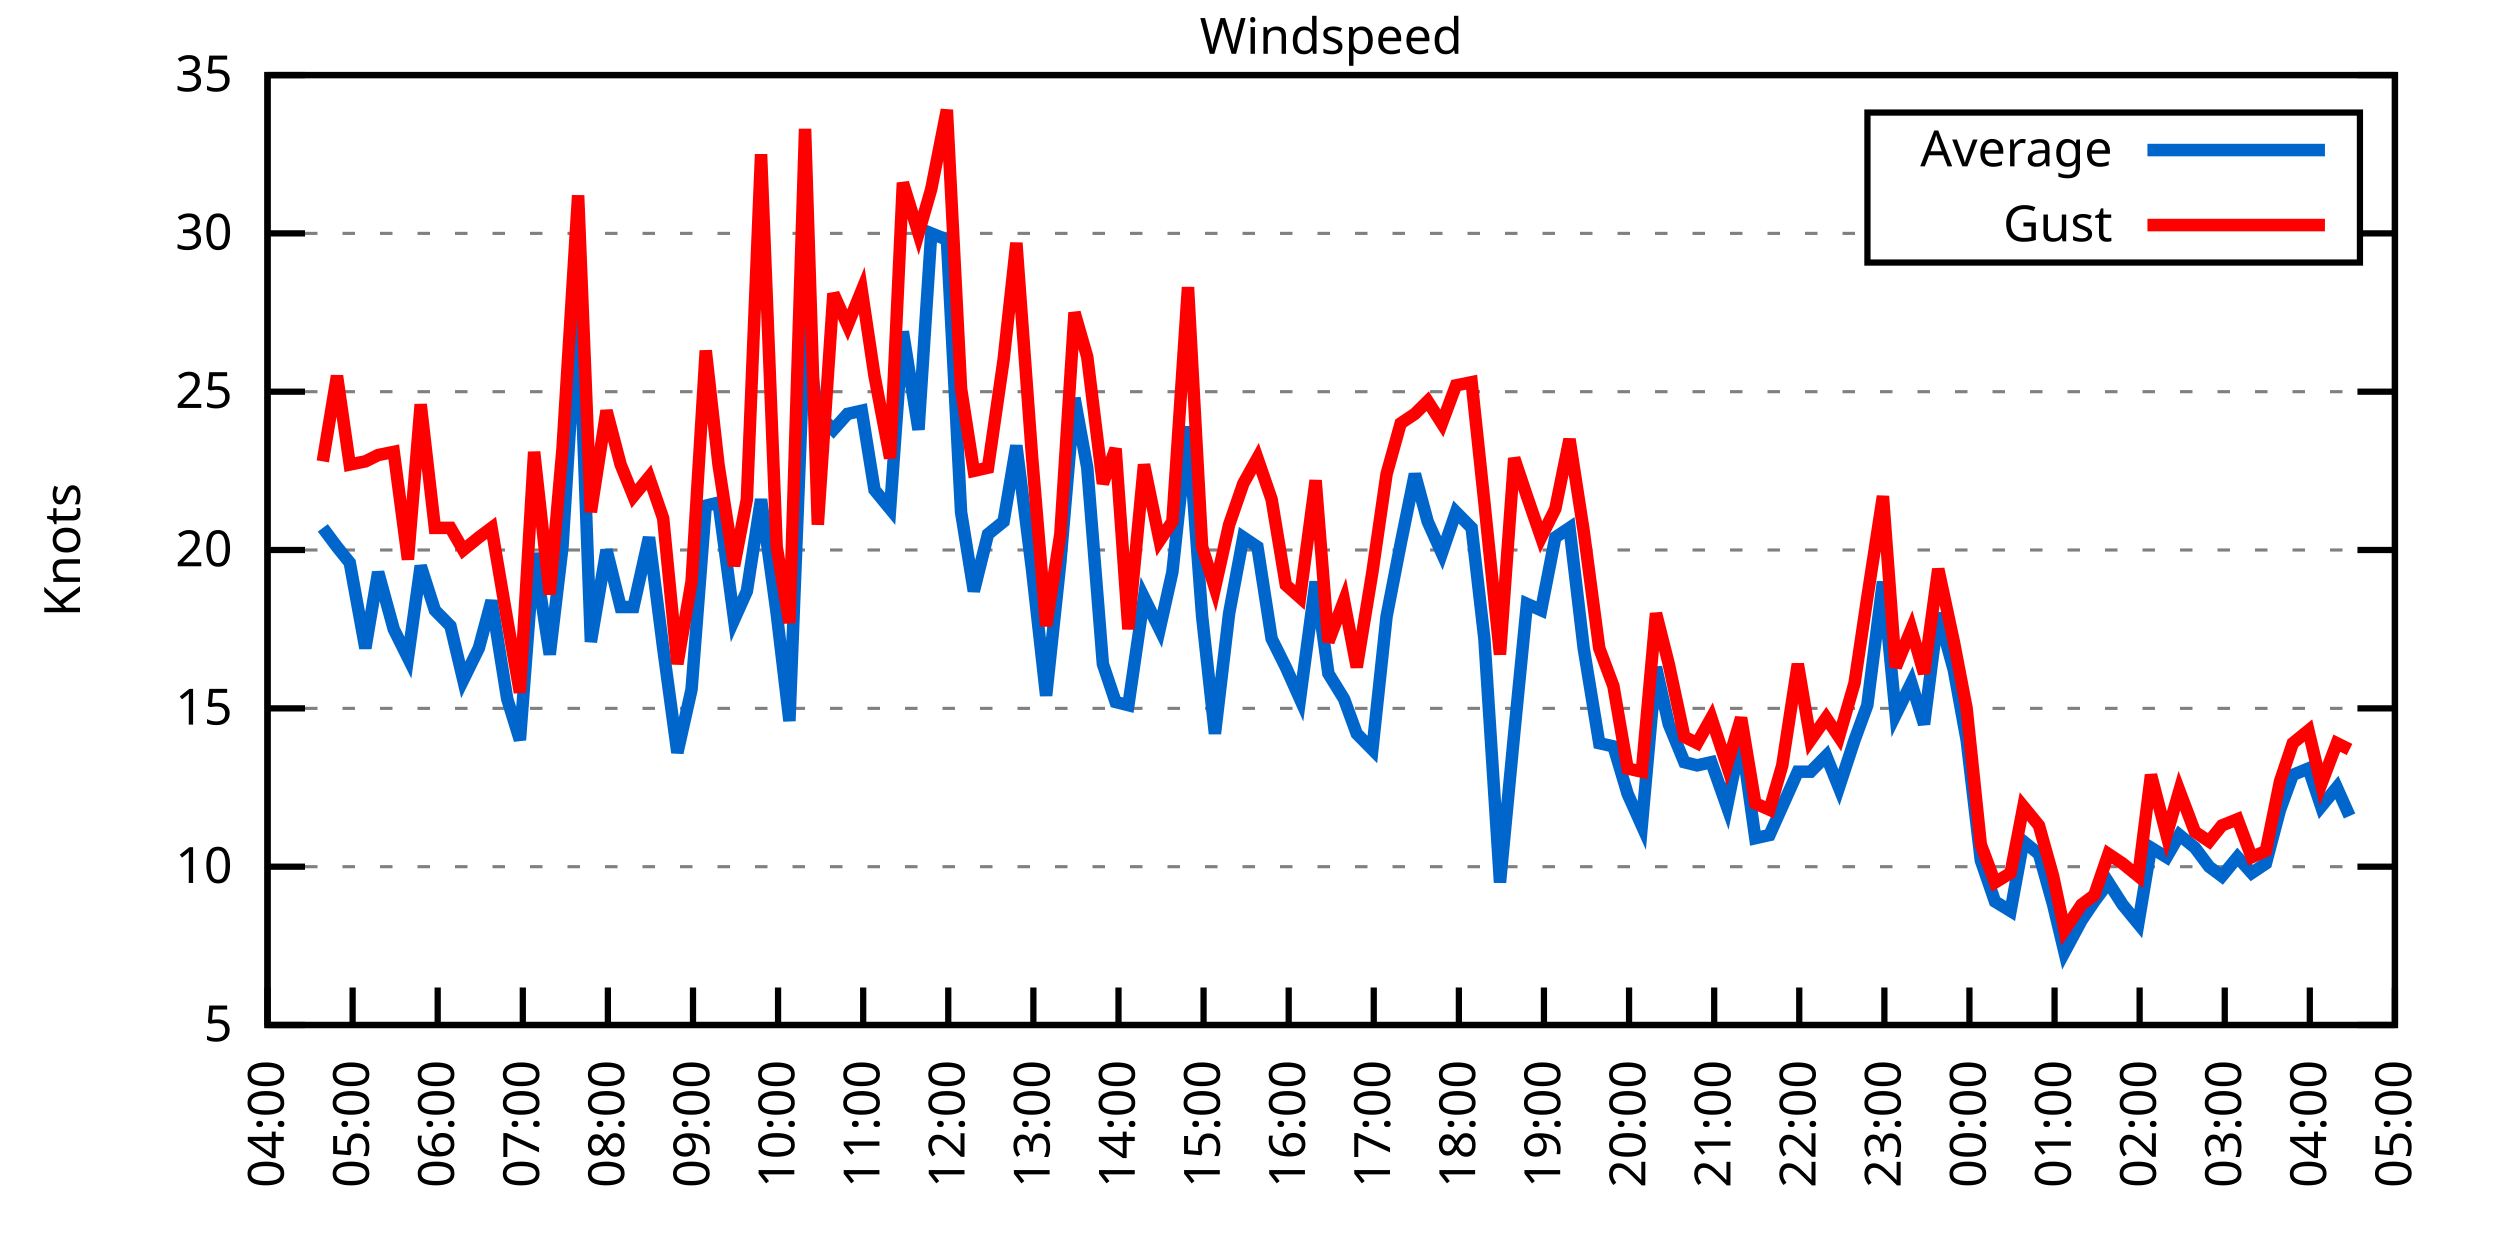
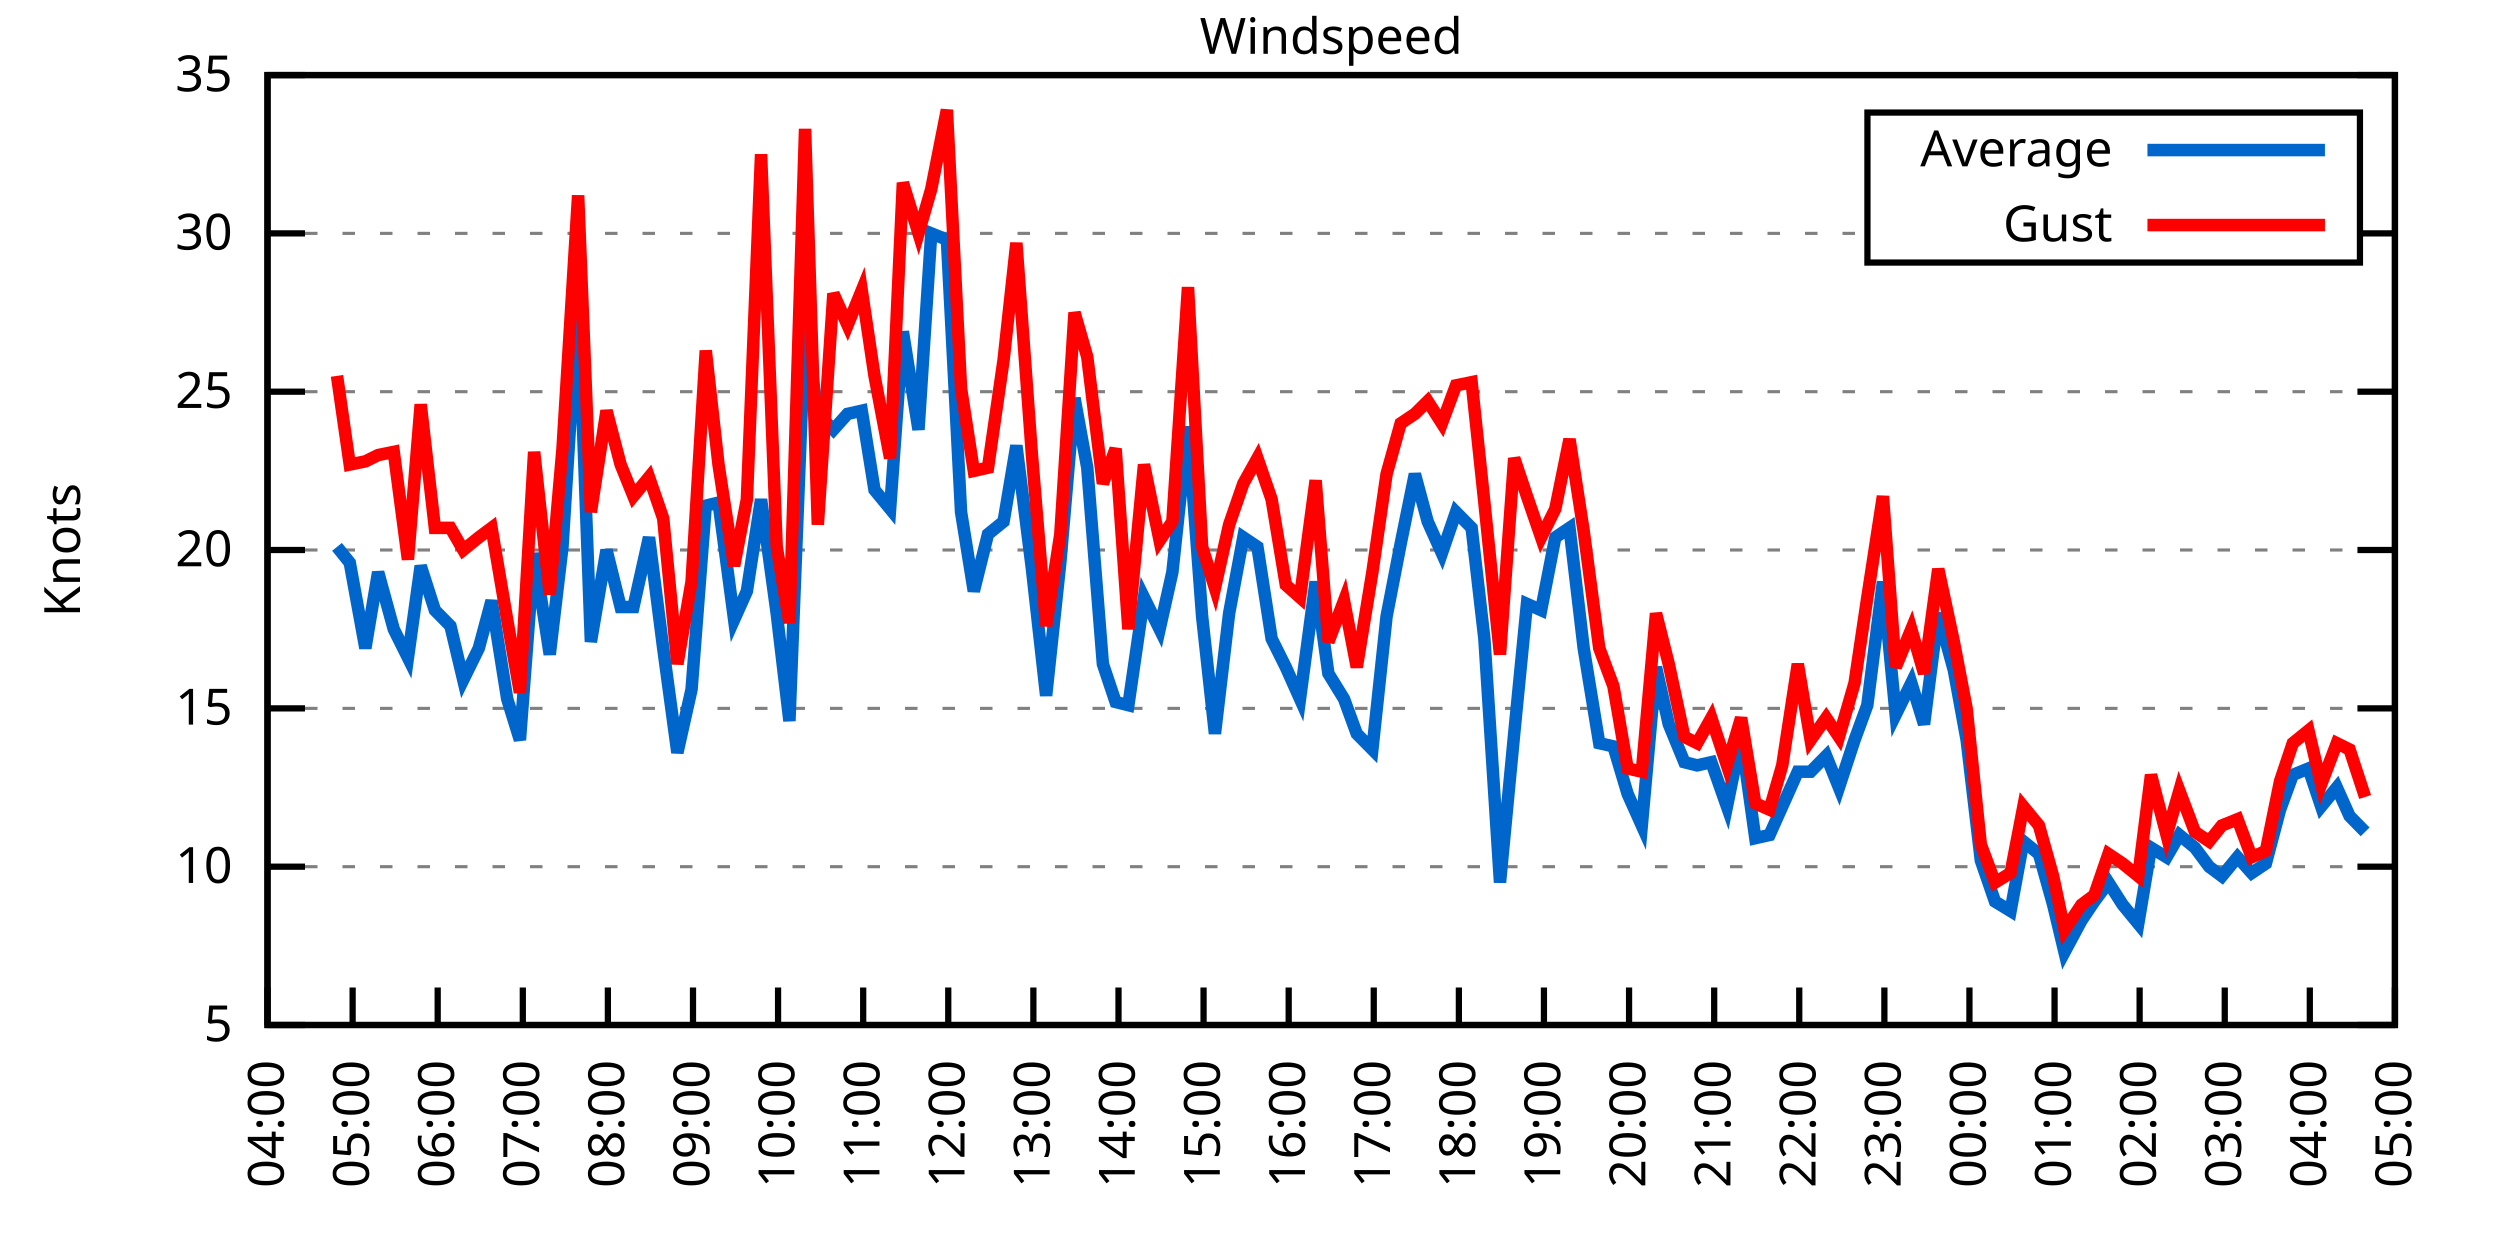
<svg xmlns="http://www.w3.org/2000/svg" xmlns:xlink="http://www.w3.org/1999/xlink" width="400" height="200" viewBox="0 0 400 200">
  <g id="gnuplot_canvas">
    <rect x="0" y="0" width="400" height="200" fill="none" />
    <defs>
      <circle id="gpDot" r="0.5" stroke-width="0.5" stroke="currentColor" />
      <path id="gpPt0" stroke-width="0.333" stroke="currentColor" d="M-1,0 h2 M0,-1 v2" />
      <path id="gpPt1" stroke-width="0.333" stroke="currentColor" d="M-1,-1 L1,1 M1,-1 L-1,1" />
      <path id="gpPt2" stroke-width="0.333" stroke="currentColor" d="M-1,0 L1,0 M0,-1 L0,1 M-1,-1 L1,1 M-1,1 L1,-1" />
      <rect id="gpPt3" stroke-width="0.333" stroke="currentColor" x="-1" y="-1" width="2" height="2" />
      <rect id="gpPt4" stroke-width="0.333" stroke="currentColor" fill="currentColor" x="-1" y="-1" width="2" height="2" />
      <circle id="gpPt5" stroke-width="0.333" stroke="currentColor" cx="0" cy="0" r="1" />
      <use xlink:href="#gpPt5" id="gpPt6" fill="currentColor" stroke="none" />
      <path id="gpPt7" stroke-width="0.333" stroke="currentColor" d="M0,-1.33 L-1.33,0.67 L1.33,0.67 z" />
      <use xlink:href="#gpPt7" id="gpPt8" fill="currentColor" stroke="none" />
      <use xlink:href="#gpPt7" id="gpPt9" stroke="currentColor" transform="rotate(180)" />
      <use xlink:href="#gpPt9" id="gpPt10" fill="currentColor" stroke="none" />
      <use xlink:href="#gpPt3" id="gpPt11" stroke="currentColor" transform="rotate(45)" />
      <use xlink:href="#gpPt11" id="gpPt12" fill="currentColor" stroke="none" />
      <path id="gpPt13" stroke-width="0.333" stroke="currentColor" d="M0,1.330 L1.265,0.411 L0.782,-1.067 L-0.782,-1.076 L-1.265,0.411 z" />
      <use xlink:href="#gpPt13" id="gpPt14" fill="currentColor" stroke="none" />
      <filter id="textbox" filterUnits="objectBoundingBox" x="0" y="0" height="1" width="1">
        <feFlood flood-color="white" flood-opacity="1" result="bgnd" />
        <feComposite in="SourceGraphic" in2="bgnd" operator="atop" />
      </filter>
      <filter id="greybox" filterUnits="objectBoundingBox" x="0" y="0" height="1" width="1">
        <feFlood flood-color="lightgrey" flood-opacity="1" result="grey" />
        <feComposite in="SourceGraphic" in2="grey" operator="atop" />
      </filter>
    </defs>
    <g fill="none" color="white" stroke="currentColor" stroke-width="1.00" stroke-linecap="butt" stroke-linejoin="miter">
</g>
    <g fill="none" color="black" stroke="currentColor" stroke-width="1.00" stroke-linecap="butt" stroke-linejoin="miter">
      <g stroke="none" shape-rendering="crispEdges">
        <polygon fill="rgb(255, 255, 255)" points="42.80,164.00 383.18,164.00 383.18,12.02 42.80,12.02 " />
      </g>
    </g>
    <g fill="none" color="black" stroke="currentColor" stroke-width="1.00" stroke-linecap="butt" stroke-linejoin="miter">
</g>
    <g fill="none" color="black" stroke="black" stroke-width="0.50" stroke-linecap="butt" stroke-linejoin="miter">
</g>
    <g fill="none" color="gray" stroke="currentColor" stroke-width="0.50" stroke-linecap="butt" stroke-linejoin="miter">
      <path stroke="gray" stroke-dasharray="2,4" class="gridline" d="M42.80,164.00 L383.19,164.00  " />
    </g>
    <g fill="none" color="gray" stroke="gray" stroke-width="1.00" stroke-linecap="butt" stroke-linejoin="miter">
</g>
    <g fill="none" color="black" stroke="currentColor" stroke-width="1.00" stroke-linecap="butt" stroke-linejoin="miter">
      <path stroke="black" d="M42.80,164.00 L48.80,164.00 M383.19,164.00 L377.19,164.00  " />
      <g transform="translate(37.20,166.60)" stroke="none" fill="black" font-family="Sans" font-size="8.00" text-anchor="end">
        <text>
          <tspan font-family="Sans"> 5</tspan>
        </text>
      </g>
    </g>
    <g fill="none" color="black" stroke="currentColor" stroke-width="1.00" stroke-linecap="butt" stroke-linejoin="miter">
</g>
    <g fill="none" color="black" stroke="black" stroke-width="0.50" stroke-linecap="butt" stroke-linejoin="miter">
</g>
    <g fill="none" color="gray" stroke="currentColor" stroke-width="0.50" stroke-linecap="butt" stroke-linejoin="miter">
      <path stroke="gray" stroke-dasharray="2,4" class="gridline" d="M42.80,138.67 L383.19,138.67  " />
    </g>
    <g fill="none" color="gray" stroke="gray" stroke-width="1.00" stroke-linecap="butt" stroke-linejoin="miter">
</g>
    <g fill="none" color="black" stroke="currentColor" stroke-width="1.00" stroke-linecap="butt" stroke-linejoin="miter">
      <path stroke="black" d="M42.80,138.67 L48.80,138.67 M383.19,138.67 L377.19,138.67  " />
      <g transform="translate(37.20,141.27)" stroke="none" fill="black" font-family="Sans" font-size="8.00" text-anchor="end">
        <text>
          <tspan font-family="Sans"> 10</tspan>
        </text>
      </g>
    </g>
    <g fill="none" color="black" stroke="currentColor" stroke-width="1.00" stroke-linecap="butt" stroke-linejoin="miter">
</g>
    <g fill="none" color="black" stroke="black" stroke-width="0.50" stroke-linecap="butt" stroke-linejoin="miter">
</g>
    <g fill="none" color="gray" stroke="currentColor" stroke-width="0.50" stroke-linecap="butt" stroke-linejoin="miter">
      <path stroke="gray" stroke-dasharray="2,4" class="gridline" d="M42.80,113.34 L383.19,113.34  " />
    </g>
    <g fill="none" color="gray" stroke="gray" stroke-width="1.00" stroke-linecap="butt" stroke-linejoin="miter">
</g>
    <g fill="none" color="black" stroke="currentColor" stroke-width="1.00" stroke-linecap="butt" stroke-linejoin="miter">
      <path stroke="black" d="M42.80,113.34 L48.80,113.34 M383.19,113.34 L377.19,113.34  " />
      <g transform="translate(37.20,115.94)" stroke="none" fill="black" font-family="Sans" font-size="8.00" text-anchor="end">
        <text>
          <tspan font-family="Sans"> 15</tspan>
        </text>
      </g>
    </g>
    <g fill="none" color="black" stroke="currentColor" stroke-width="1.00" stroke-linecap="butt" stroke-linejoin="miter">
</g>
    <g fill="none" color="black" stroke="black" stroke-width="0.50" stroke-linecap="butt" stroke-linejoin="miter">
</g>
    <g fill="none" color="gray" stroke="currentColor" stroke-width="0.50" stroke-linecap="butt" stroke-linejoin="miter">
      <path stroke="gray" stroke-dasharray="2,4" class="gridline" d="M42.80,88.00 L383.19,88.00  " />
    </g>
    <g fill="none" color="gray" stroke="gray" stroke-width="1.00" stroke-linecap="butt" stroke-linejoin="miter">
</g>
    <g fill="none" color="black" stroke="currentColor" stroke-width="1.00" stroke-linecap="butt" stroke-linejoin="miter">
      <path stroke="black" d="M42.80,88.00 L48.80,88.00 M383.19,88.00 L377.19,88.00  " />
      <g transform="translate(37.20,90.60)" stroke="none" fill="black" font-family="Sans" font-size="8.00" text-anchor="end">
        <text>
          <tspan font-family="Sans"> 20</tspan>
        </text>
      </g>
    </g>
    <g fill="none" color="black" stroke="currentColor" stroke-width="1.00" stroke-linecap="butt" stroke-linejoin="miter">
</g>
    <g fill="none" color="black" stroke="black" stroke-width="0.50" stroke-linecap="butt" stroke-linejoin="miter">
</g>
    <g fill="none" color="gray" stroke="currentColor" stroke-width="0.50" stroke-linecap="butt" stroke-linejoin="miter">
      <path stroke="gray" stroke-dasharray="2,4" class="gridline" d="M42.80,62.67 L383.19,62.67  " />
    </g>
    <g fill="none" color="gray" stroke="gray" stroke-width="1.00" stroke-linecap="butt" stroke-linejoin="miter">
</g>
    <g fill="none" color="black" stroke="currentColor" stroke-width="1.00" stroke-linecap="butt" stroke-linejoin="miter">
      <path stroke="black" d="M42.80,62.67 L48.80,62.67 M383.19,62.67 L377.19,62.67  " />
      <g transform="translate(37.20,65.27)" stroke="none" fill="black" font-family="Sans" font-size="8.00" text-anchor="end">
        <text>
          <tspan font-family="Sans"> 25</tspan>
        </text>
      </g>
    </g>
    <g fill="none" color="black" stroke="currentColor" stroke-width="1.00" stroke-linecap="butt" stroke-linejoin="miter">
</g>
    <g fill="none" color="black" stroke="black" stroke-width="0.50" stroke-linecap="butt" stroke-linejoin="miter">
</g>
    <g fill="none" color="gray" stroke="currentColor" stroke-width="0.50" stroke-linecap="butt" stroke-linejoin="miter">
      <path stroke="gray" stroke-dasharray="2,4" class="gridline" d="M42.80,37.34 L298.79,37.34 M377.59,37.34 L383.19,37.34  " />
    </g>
    <g fill="none" color="gray" stroke="gray" stroke-width="1.00" stroke-linecap="butt" stroke-linejoin="miter">
</g>
    <g fill="none" color="black" stroke="currentColor" stroke-width="1.00" stroke-linecap="butt" stroke-linejoin="miter">
      <path stroke="black" d="M42.80,37.34 L48.80,37.34 M383.19,37.34 L377.19,37.34  " />
      <g transform="translate(37.20,39.94)" stroke="none" fill="black" font-family="Sans" font-size="8.00" text-anchor="end">
        <text>
          <tspan font-family="Sans"> 30</tspan>
        </text>
      </g>
    </g>
    <g fill="none" color="black" stroke="currentColor" stroke-width="1.00" stroke-linecap="butt" stroke-linejoin="miter">
</g>
    <g fill="none" color="black" stroke="black" stroke-width="0.50" stroke-linecap="butt" stroke-linejoin="miter">
</g>
    <g fill="none" color="gray" stroke="currentColor" stroke-width="0.50" stroke-linecap="butt" stroke-linejoin="miter">
      <path stroke="gray" stroke-dasharray="2,4" class="gridline" d="M42.80,12.01 L383.19,12.01  " />
    </g>
    <g fill="none" color="gray" stroke="gray" stroke-width="1.00" stroke-linecap="butt" stroke-linejoin="miter">
</g>
    <g fill="none" color="black" stroke="currentColor" stroke-width="1.00" stroke-linecap="butt" stroke-linejoin="miter">
      <path stroke="black" d="M42.80,12.01 L48.80,12.01 M383.19,12.01 L377.19,12.01  " />
      <g transform="translate(37.20,14.61)" stroke="none" fill="black" font-family="Sans" font-size="8.00" text-anchor="end">
        <text>
          <tspan font-family="Sans"> 35</tspan>
        </text>
      </g>
    </g>
    <g fill="none" color="black" stroke="currentColor" stroke-width="1.00" stroke-linecap="butt" stroke-linejoin="miter">
      <path stroke="black" d="M42.80,164.00 L42.80,158.00  " />
      <g transform="translate(45.40,169.60) rotate(270.00)" stroke="none" fill="black" font-family="Sans" font-size="8.00" text-anchor="end">
        <text>
          <tspan font-family="Sans">04:00</tspan>
        </text>
      </g>
    </g>
    <g fill="none" color="black" stroke="currentColor" stroke-width="1.00" stroke-linecap="butt" stroke-linejoin="miter">
      <path stroke="black" d="M56.42,164.00 L56.42,158.00  " />
      <g transform="translate(59.02,169.60) rotate(270.00)" stroke="none" fill="black" font-family="Sans" font-size="8.00" text-anchor="end">
        <text>
          <tspan font-family="Sans">05:00</tspan>
        </text>
      </g>
    </g>
    <g fill="none" color="black" stroke="currentColor" stroke-width="1.00" stroke-linecap="butt" stroke-linejoin="miter">
      <path stroke="black" d="M70.03,164.00 L70.03,158.00  " />
      <g transform="translate(72.63,169.60) rotate(270.00)" stroke="none" fill="black" font-family="Sans" font-size="8.00" text-anchor="end">
        <text>
          <tspan font-family="Sans">06:00</tspan>
        </text>
      </g>
    </g>
    <g fill="none" color="black" stroke="currentColor" stroke-width="1.00" stroke-linecap="butt" stroke-linejoin="miter">
      <path stroke="black" d="M83.65,164.00 L83.65,158.00  " />
      <g transform="translate(86.25,169.60) rotate(270.00)" stroke="none" fill="black" font-family="Sans" font-size="8.00" text-anchor="end">
        <text>
          <tspan font-family="Sans">07:00</tspan>
        </text>
      </g>
    </g>
    <g fill="none" color="black" stroke="currentColor" stroke-width="1.00" stroke-linecap="butt" stroke-linejoin="miter">
      <path stroke="black" d="M97.26,164.00 L97.26,158.00  " />
      <g transform="translate(99.86,169.60) rotate(270.00)" stroke="none" fill="black" font-family="Sans" font-size="8.00" text-anchor="end">
        <text>
          <tspan font-family="Sans">08:00</tspan>
        </text>
      </g>
    </g>
    <g fill="none" color="black" stroke="currentColor" stroke-width="1.00" stroke-linecap="butt" stroke-linejoin="miter">
      <path stroke="black" d="M110.88,164.00 L110.88,158.00  " />
      <g transform="translate(113.48,169.60) rotate(270.00)" stroke="none" fill="black" font-family="Sans" font-size="8.00" text-anchor="end">
        <text>
          <tspan font-family="Sans">09:00</tspan>
        </text>
      </g>
    </g>
    <g fill="none" color="black" stroke="currentColor" stroke-width="1.00" stroke-linecap="butt" stroke-linejoin="miter">
      <path stroke="black" d="M124.49,164.00 L124.49,158.00  " />
      <g transform="translate(127.09,169.60) rotate(270.00)" stroke="none" fill="black" font-family="Sans" font-size="8.00" text-anchor="end">
        <text>
          <tspan font-family="Sans">10:00</tspan>
        </text>
      </g>
    </g>
    <g fill="none" color="black" stroke="currentColor" stroke-width="1.00" stroke-linecap="butt" stroke-linejoin="miter">
      <path stroke="black" d="M138.11,164.00 L138.11,158.00  " />
      <g transform="translate(140.71,169.60) rotate(270.00)" stroke="none" fill="black" font-family="Sans" font-size="8.00" text-anchor="end">
        <text>
          <tspan font-family="Sans">11:00</tspan>
        </text>
      </g>
    </g>
    <g fill="none" color="black" stroke="currentColor" stroke-width="1.00" stroke-linecap="butt" stroke-linejoin="miter">
      <path stroke="black" d="M151.72,164.00 L151.72,158.00  " />
      <g transform="translate(154.32,169.60) rotate(270.00)" stroke="none" fill="black" font-family="Sans" font-size="8.00" text-anchor="end">
        <text>
          <tspan font-family="Sans">12:00</tspan>
        </text>
      </g>
    </g>
    <g fill="none" color="black" stroke="currentColor" stroke-width="1.00" stroke-linecap="butt" stroke-linejoin="miter">
      <path stroke="black" d="M165.34,164.00 L165.34,158.00  " />
      <g transform="translate(167.94,169.60) rotate(270.00)" stroke="none" fill="black" font-family="Sans" font-size="8.00" text-anchor="end">
        <text>
          <tspan font-family="Sans">13:00</tspan>
        </text>
      </g>
    </g>
    <g fill="none" color="black" stroke="currentColor" stroke-width="1.00" stroke-linecap="butt" stroke-linejoin="miter">
      <path stroke="black" d="M178.96,164.00 L178.96,158.00  " />
      <g transform="translate(181.56,169.60) rotate(270.00)" stroke="none" fill="black" font-family="Sans" font-size="8.00" text-anchor="end">
        <text>
          <tspan font-family="Sans">14:00</tspan>
        </text>
      </g>
    </g>
    <g fill="none" color="black" stroke="currentColor" stroke-width="1.00" stroke-linecap="butt" stroke-linejoin="miter">
      <path stroke="black" d="M192.57,164.00 L192.57,158.00  " />
      <g transform="translate(195.17,169.60) rotate(270.00)" stroke="none" fill="black" font-family="Sans" font-size="8.00" text-anchor="end">
        <text>
          <tspan font-family="Sans">15:00</tspan>
        </text>
      </g>
    </g>
    <g fill="none" color="black" stroke="currentColor" stroke-width="1.00" stroke-linecap="butt" stroke-linejoin="miter">
      <path stroke="black" d="M206.19,164.00 L206.19,158.00  " />
      <g transform="translate(208.79,169.60) rotate(270.00)" stroke="none" fill="black" font-family="Sans" font-size="8.00" text-anchor="end">
        <text>
          <tspan font-family="Sans">16:00</tspan>
        </text>
      </g>
    </g>
    <g fill="none" color="black" stroke="currentColor" stroke-width="1.00" stroke-linecap="butt" stroke-linejoin="miter">
      <path stroke="black" d="M219.80,164.00 L219.80,158.00  " />
      <g transform="translate(222.40,169.60) rotate(270.00)" stroke="none" fill="black" font-family="Sans" font-size="8.00" text-anchor="end">
        <text>
          <tspan font-family="Sans">17:00</tspan>
        </text>
      </g>
    </g>
    <g fill="none" color="black" stroke="currentColor" stroke-width="1.00" stroke-linecap="butt" stroke-linejoin="miter">
      <path stroke="black" d="M233.42,164.00 L233.42,158.00  " />
      <g transform="translate(236.02,169.60) rotate(270.00)" stroke="none" fill="black" font-family="Sans" font-size="8.00" text-anchor="end">
        <text>
          <tspan font-family="Sans">18:00</tspan>
        </text>
      </g>
    </g>
    <g fill="none" color="black" stroke="currentColor" stroke-width="1.00" stroke-linecap="butt" stroke-linejoin="miter">
      <path stroke="black" d="M247.03,164.00 L247.03,158.00  " />
      <g transform="translate(249.63,169.60) rotate(270.00)" stroke="none" fill="black" font-family="Sans" font-size="8.00" text-anchor="end">
        <text>
          <tspan font-family="Sans">19:00</tspan>
        </text>
      </g>
    </g>
    <g fill="none" color="black" stroke="currentColor" stroke-width="1.00" stroke-linecap="butt" stroke-linejoin="miter">
      <path stroke="black" d="M260.65,164.00 L260.65,158.00  " />
      <g transform="translate(263.25,169.60) rotate(270.00)" stroke="none" fill="black" font-family="Sans" font-size="8.00" text-anchor="end">
        <text>
          <tspan font-family="Sans">20:00</tspan>
        </text>
      </g>
    </g>
    <g fill="none" color="black" stroke="currentColor" stroke-width="1.00" stroke-linecap="butt" stroke-linejoin="miter">
      <path stroke="black" d="M274.27,164.00 L274.27,158.00  " />
      <g transform="translate(276.87,169.60) rotate(270.00)" stroke="none" fill="black" font-family="Sans" font-size="8.00" text-anchor="end">
        <text>
          <tspan font-family="Sans">21:00</tspan>
        </text>
      </g>
    </g>
    <g fill="none" color="black" stroke="currentColor" stroke-width="1.00" stroke-linecap="butt" stroke-linejoin="miter">
      <path stroke="black" d="M287.88,164.00 L287.88,158.00  " />
      <g transform="translate(290.48,169.60) rotate(270.00)" stroke="none" fill="black" font-family="Sans" font-size="8.00" text-anchor="end">
        <text>
          <tspan font-family="Sans">22:00</tspan>
        </text>
      </g>
    </g>
    <g fill="none" color="black" stroke="currentColor" stroke-width="1.00" stroke-linecap="butt" stroke-linejoin="miter">
      <path stroke="black" d="M301.50,164.00 L301.50,158.00  " />
      <g transform="translate(304.10,169.60) rotate(270.00)" stroke="none" fill="black" font-family="Sans" font-size="8.00" text-anchor="end">
        <text>
          <tspan font-family="Sans">23:00</tspan>
        </text>
      </g>
    </g>
    <g fill="none" color="black" stroke="currentColor" stroke-width="1.00" stroke-linecap="butt" stroke-linejoin="miter">
      <path stroke="black" d="M315.11,164.00 L315.11,158.00  " />
      <g transform="translate(317.71,169.60) rotate(270.00)" stroke="none" fill="black" font-family="Sans" font-size="8.00" text-anchor="end">
        <text>
          <tspan font-family="Sans">00:00</tspan>
        </text>
      </g>
    </g>
    <g fill="none" color="black" stroke="currentColor" stroke-width="1.00" stroke-linecap="butt" stroke-linejoin="miter">
      <path stroke="black" d="M328.73,164.00 L328.73,158.00  " />
      <g transform="translate(331.33,169.60) rotate(270.00)" stroke="none" fill="black" font-family="Sans" font-size="8.00" text-anchor="end">
        <text>
          <tspan font-family="Sans">01:00</tspan>
        </text>
      </g>
    </g>
    <g fill="none" color="black" stroke="currentColor" stroke-width="1.00" stroke-linecap="butt" stroke-linejoin="miter">
      <path stroke="black" d="M342.34,164.00 L342.34,158.00  " />
      <g transform="translate(344.94,169.60) rotate(270.00)" stroke="none" fill="black" font-family="Sans" font-size="8.00" text-anchor="end">
        <text>
          <tspan font-family="Sans">02:00</tspan>
        </text>
      </g>
    </g>
    <g fill="none" color="black" stroke="currentColor" stroke-width="1.00" stroke-linecap="butt" stroke-linejoin="miter">
      <path stroke="black" d="M355.96,164.00 L355.96,158.00  " />
      <g transform="translate(358.56,169.60) rotate(270.00)" stroke="none" fill="black" font-family="Sans" font-size="8.00" text-anchor="end">
        <text>
          <tspan font-family="Sans">03:00</tspan>
        </text>
      </g>
    </g>
    <g fill="none" color="black" stroke="currentColor" stroke-width="1.00" stroke-linecap="butt" stroke-linejoin="miter">
      <path stroke="black" d="M369.57,164.00 L369.57,158.00  " />
      <g transform="translate(372.17,169.60) rotate(270.00)" stroke="none" fill="black" font-family="Sans" font-size="8.00" text-anchor="end">
        <text>
          <tspan font-family="Sans">04:00</tspan>
        </text>
      </g>
    </g>
    <g fill="none" color="black" stroke="currentColor" stroke-width="1.00" stroke-linecap="butt" stroke-linejoin="miter">
      <path stroke="black" d="M383.19,164.00 L383.19,158.00  " />
      <g transform="translate(385.79,169.60) rotate(270.00)" stroke="none" fill="black" font-family="Sans" font-size="8.00" text-anchor="end">
        <text>
          <tspan font-family="Sans">05:00</tspan>
        </text>
      </g>
    </g>
    <g fill="none" color="black" stroke="currentColor" stroke-width="1.00" stroke-linecap="butt" stroke-linejoin="miter">
</g>
    <g fill="none" color="black" stroke="currentColor" stroke-width="1.00" stroke-linecap="butt" stroke-linejoin="miter">
      <path stroke="black" d="M42.80,12.01 L42.80,164.00 L383.19,164.00 L383.19,12.01 L42.80,12.01 Z  " />
    </g>
    <g fill="none" color="black" stroke="currentColor" stroke-width="1.00" stroke-linecap="butt" stroke-linejoin="miter">
</g>
    <g fill="none" color="black" stroke="currentColor" stroke-width="1.00" stroke-linecap="butt" stroke-linejoin="miter">
      <path stroke="black" d="M298.79,42.01 L298.79,18.01 L377.59,18.01 L377.59,42.01 L298.79,42.01 Z  " />
    </g>
    <g id="Windspeed_plot_1">
      <g fill="none" color="white" stroke="black" stroke-width="2.00" stroke-linecap="butt" stroke-linejoin="miter">
</g>
      <g fill="none" color="black" stroke="currentColor" stroke-width="2.00" stroke-linecap="butt" stroke-linejoin="miter">
        <g transform="translate(337.99,26.61)" stroke="none" fill="black" font-family="Sans" font-size="8.00" text-anchor="end">
          <text>
            <tspan font-family="Sans">Average</tspan>
          </text>
        </g>
      </g>
      <g fill="none" color="black" stroke="currentColor" stroke-width="2.00" stroke-linecap="butt" stroke-linejoin="miter">
-         <path stroke="rgb(  0, 102, 204)" d="M343.59,24.01 L371.99,24.01 M51.65,84.46 L53.92,87.50 L55.96,90.03 L58.46,103.71 L60.50,91.55 L63.00,100.67   L65.27,105.23 L67.31,90.54 L69.58,97.63 L72.07,100.16 L74.12,108.78 L76.61,103.71 L78.65,96.11 L81.15,111.82   L83.19,118.40 L85.46,88.51 L87.96,104.72 L90.00,87.50 L92.50,47.47 L94.54,102.70 L97.04,88.00 L99.30,97.12   L101.35,97.12 L103.84,85.98 L106.11,103.71 L108.38,120.43 L110.65,110.30 L112.92,80.91 L114.96,80.41 L117.46,99.15   L119.50,94.59 L121.77,79.90 L124.27,98.14 L126.31,115.36 L128.81,52.03 L130.85,66.22 L133.34,68.75 L135.61,66.22   L137.88,65.71 L139.92,78.38 L142.42,81.42 L144.46,53.05 L146.96,68.75 L149.00,37.34 L151.50,38.35 L153.77,81.93   L155.81,94.59 L158.08,85.47 L160.57,83.45 L162.62,71.29 L165.11,91.04 L167.38,111.31 L169.65,90.03 L171.92,63.69   L173.96,74.83 L176.46,106.24 L178.50,112.32 L180.54,112.83 L183.04,95.60 L185.54,100.67 L187.58,91.55 L190.08,68.25   L192.34,98.64 L194.39,117.39 L196.66,98.14 L198.93,85.98 L201.19,87.50 L203.46,102.19 L205.73,106.75 L208.00,111.82   L210.50,93.07 L212.54,107.76 L215.04,111.82 L217.08,117.39 L219.58,119.92 L221.85,98.64 L224.11,86.99 L226.38,75.85   L228.43,83.45 L230.70,88.51 L232.96,81.93 L235.46,84.46 L237.50,102.19 L240.00,141.20 L242.27,117.39 L244.31,96.62   L246.58,97.63 L248.85,85.98 L251.12,84.46 L253.39,103.71 L255.88,118.91 L258.15,119.42 L260.42,127.02 L262.69,132.08   L264.96,106.75 L267.00,115.87 L269.50,121.95 L271.54,122.46 L273.81,121.95 L276.31,129.04 L278.58,117.90 L280.85,134.11   L283.12,133.60 L285.16,129.04 L287.65,123.47 L289.70,123.47 L292.19,120.94 L294.23,126.00 L296.73,118.40 L298.77,112.83   L301.27,93.07 L303.31,114.35 L305.81,109.28 L307.85,115.87 L310.12,98.14 L312.62,107.26 L314.66,118.40 L316.93,137.66   L319.20,144.24 L321.69,145.76 L323.74,134.62 L326.23,136.64 L328.50,144.75 L330.32,152.35 L333.04,147.28 L335.08,144.24   L337.35,141.20 L339.62,144.75 L342.12,147.79 L344.16,135.63 L346.65,137.15 L348.70,133.60 L351.19,135.63 L353.46,138.67   L355.50,140.19 L358.00,137.15 L360.27,139.68 L362.54,138.16 L364.81,129.55 L366.85,123.98 L369.35,122.96 L371.39,129.04   L373.89,126.00 L375.93,130.56  " />
+         <path stroke="rgb(  0, 102, 204)" d="M343.59,24.01 L371.99,24.01 M53.92,87.50 L55.96,90.03 L58.46,103.71 L60.50,91.55 L63.00,100.67 L65.27,105.23   L67.31,90.54 L69.58,97.63 L72.07,100.16 L74.12,108.78 L76.61,103.71 L78.65,96.11 L81.15,111.82 L83.19,118.40   L85.46,88.51 L87.96,104.72 L90.00,87.50 L92.50,47.47 L94.54,102.70 L97.04,88.00 L99.30,97.12 L101.35,97.12   L103.84,85.98 L106.11,103.71 L108.38,120.43 L110.65,110.30 L112.92,80.91 L114.96,80.41 L117.46,99.15 L119.50,94.59   L121.77,79.90 L124.27,98.14 L126.31,115.36 L128.81,52.03 L130.85,66.22 L133.34,68.75 L135.61,66.22 L137.88,65.71   L139.92,78.38 L142.42,81.42 L144.46,53.05 L146.96,68.75 L149.00,37.34 L151.50,38.35 L153.77,81.93 L155.81,94.59   L158.08,85.47 L160.57,83.45 L162.62,71.29 L165.11,91.04 L167.38,111.31 L169.65,90.03 L171.92,63.69 L173.96,74.83   L176.46,106.24 L178.50,112.32 L180.54,112.83 L183.04,95.60 L185.54,100.67 L187.58,91.55 L190.08,68.25 L192.34,98.64   L194.39,117.39 L196.66,98.14 L198.93,85.98 L201.19,87.50 L203.46,102.19 L205.73,106.75 L208.00,111.82 L210.50,93.07   L212.54,107.76 L215.04,111.82 L217.08,117.39 L219.58,119.92 L221.85,98.64 L224.11,86.99 L226.38,75.85 L228.43,83.45   L230.70,88.51 L232.96,81.93 L235.46,84.46 L237.50,102.19 L240.00,141.20 L242.27,117.39 L244.31,96.62 L246.58,97.63   L248.85,85.98 L251.12,84.46 L253.39,103.71 L255.88,118.91 L258.15,119.42 L260.42,127.02 L262.69,132.08 L264.96,106.75   L267.00,115.87 L269.50,121.95 L271.54,122.46 L273.81,121.95 L276.31,129.04 L278.58,117.90 L280.85,134.11 L283.12,133.60   L285.16,129.04 L287.65,123.47 L289.70,123.47 L292.19,120.94 L294.23,126.00 L296.73,118.40 L298.77,112.83 L301.27,93.07   L303.31,114.35 L305.81,109.28 L307.85,115.87 L310.12,98.14 L312.62,107.26 L314.66,118.40 L316.93,137.66 L319.20,144.24   L321.69,145.76 L323.74,134.62 L326.23,136.64 L328.50,144.75 L330.32,152.35 L333.04,147.28 L335.08,144.24 L337.35,141.20   L339.62,144.75 L342.12,147.79 L344.16,135.63 L346.65,137.15 L348.70,133.60 L351.19,135.63 L353.46,138.67 L355.50,140.19   L358.00,137.15 L360.27,139.68 L362.54,138.16 L364.81,129.55 L366.85,123.98 L369.35,122.96 L371.39,129.04 L373.89,126.00   L375.93,130.56 L378.42,133.10  " />
      </g>
    </g>
    <g id="Windspeed_plot_2">
      <g fill="none" color="black" stroke="currentColor" stroke-width="2.00" stroke-linecap="butt" stroke-linejoin="miter">
        <g transform="translate(337.99,38.61)" stroke="none" fill="black" font-family="Sans" font-size="8.00" text-anchor="end">
          <text>
            <tspan font-family="Sans">Gust</tspan>
          </text>
        </g>
      </g>
      <g fill="none" color="black" stroke="currentColor" stroke-width="2.00" stroke-linecap="butt" stroke-linejoin="miter">
-         <path stroke="rgb(255,   0,   0)" d="M343.59,36.01 L371.99,36.01 M51.65,73.82 L53.92,60.14 L55.96,74.33 L58.46,73.82 L60.50,72.81 L63.00,72.30   L65.27,89.52 L67.31,64.70 L69.58,84.46 L72.07,84.46 L74.12,88.00 L76.61,85.98 L78.65,84.46 L81.15,99.15   L83.19,110.80 L85.46,72.30 L87.96,95.10 L90.00,71.79 L92.50,31.26 L94.54,81.93 L97.04,65.71 L99.30,74.33   L101.35,79.39 L103.84,76.35 L106.11,82.94 L108.38,106.24 L110.65,93.07 L112.92,56.09 L114.96,74.33 L117.46,90.54   L119.50,79.90 L121.77,24.68 L124.27,87.50 L126.31,99.66 L128.81,20.62 L130.85,83.95 L133.34,46.97 L135.61,52.03   L137.88,46.46 L139.92,60.14 L142.42,73.31 L144.46,29.24 L146.96,37.34 L149.00,30.25 L151.50,17.58 L153.77,62.17   L155.81,75.34 L158.08,74.83 L160.57,57.61 L162.62,38.86 L165.11,72.81 L167.38,100.16 L169.65,85.47 L171.92,50.01   L173.96,57.10 L176.46,77.37 L178.50,71.79 L180.54,100.67 L183.04,74.33 L185.54,86.49 L187.58,83.45 L190.08,45.95   L192.34,87.50 L194.39,94.08 L196.66,83.95 L198.93,77.37 L201.19,73.31 L203.46,79.90 L205.73,93.58 L208.00,95.60   L210.50,76.86 L212.54,102.70 L215.04,96.11 L217.08,106.75 L219.58,91.55 L221.85,75.85 L224.11,67.74 L226.38,66.22   L228.43,64.19 L230.70,67.74 L232.96,61.66 L235.46,61.15 L237.50,80.41 L240.00,104.72 L242.27,73.31 L244.31,79.39   L246.58,85.98 L248.85,81.42 L251.12,70.27 L253.39,84.97 L255.88,103.71 L258.15,109.79 L260.42,122.96 L262.69,123.47   L264.96,98.14 L267.00,106.24 L269.50,117.90 L271.54,118.91 L273.81,114.86 L276.31,122.46 L278.58,114.86 L280.85,128.54   L283.12,129.55 L285.16,122.46 L287.65,106.24 L289.70,118.40 L292.19,114.86 L294.23,117.90 L296.73,109.28 L298.77,95.60   L301.27,79.39 L303.31,106.75 L305.81,100.67 L307.85,107.76 L310.12,91.04 L312.62,102.70 L314.66,113.34 L316.93,135.12   L319.20,141.20 L321.69,139.68 L323.74,129.04 L326.23,132.08 L328.50,140.19 L330.32,148.80 L333.04,144.75 L335.08,143.23   L337.35,136.64 L339.62,138.16 L342.12,140.19 L344.16,123.98 L346.65,133.60 L348.70,126.51 L351.19,133.10 L353.46,134.62   L355.50,132.08 L358.00,131.07 L360.27,137.15 L362.54,136.14 L364.81,124.99 L366.85,118.91 L369.35,116.88 L371.39,125.50   L373.89,118.91 L375.93,119.92  " />
+         <path stroke="rgb(255,   0,   0)" d="M343.59,36.01 L371.99,36.01 M53.92,60.14 L55.96,74.33 L58.46,73.82 L60.50,72.81 L63.00,72.30 L65.27,89.52   L67.31,64.70 L69.58,84.46 L72.07,84.46 L74.12,88.00 L76.61,85.98 L78.65,84.46 L81.15,99.15 L83.19,110.80   L85.46,72.30 L87.96,95.10 L90.00,71.79 L92.50,31.26 L94.54,81.93 L97.04,65.71 L99.30,74.33 L101.35,79.39   L103.84,76.35 L106.11,82.94 L108.38,106.24 L110.65,93.07 L112.92,56.09 L114.96,74.33 L117.46,90.54 L119.50,79.90   L121.77,24.68 L124.27,87.50 L126.31,99.66 L128.81,20.62 L130.85,83.95 L133.34,46.97 L135.61,52.03 L137.88,46.46   L139.92,60.14 L142.42,73.31 L144.46,29.24 L146.96,37.34 L149.00,30.25 L151.50,17.58 L153.77,62.17 L155.81,75.34   L158.08,74.83 L160.57,57.61 L162.62,38.86 L165.11,72.81 L167.38,100.16 L169.65,85.47 L171.92,50.01 L173.96,57.10   L176.46,77.37 L178.50,71.79 L180.54,100.67 L183.04,74.33 L185.54,86.49 L187.58,83.45 L190.08,45.95 L192.34,87.50   L194.39,94.08 L196.66,83.95 L198.93,77.37 L201.19,73.31 L203.46,79.90 L205.73,93.58 L208.00,95.60 L210.50,76.86   L212.54,102.70 L215.04,96.11 L217.08,106.75 L219.58,91.55 L221.85,75.85 L224.11,67.74 L226.38,66.22 L228.43,64.19   L230.70,67.74 L232.96,61.66 L235.46,61.15 L237.50,80.41 L240.00,104.72 L242.27,73.31 L244.31,79.39 L246.58,85.98   L248.85,81.42 L251.12,70.27 L253.39,84.97 L255.88,103.71 L258.15,109.79 L260.42,122.96 L262.69,123.47 L264.96,98.14   L267.00,106.24 L269.50,117.90 L271.54,118.91 L273.81,114.86 L276.31,122.46 L278.58,114.86 L280.85,128.54 L283.12,129.55   L285.16,122.46 L287.65,106.24 L289.70,118.40 L292.19,114.86 L294.23,117.90 L296.73,109.28 L298.77,95.60 L301.27,79.39   L303.31,106.75 L305.81,100.67 L307.85,107.76 L310.12,91.04 L312.62,102.70 L314.66,113.34 L316.93,135.12 L319.20,141.20   L321.69,139.68 L323.74,129.04 L326.23,132.08 L328.50,140.19 L330.32,148.80 L333.04,144.75 L335.08,143.23 L337.35,136.64   L339.62,138.16 L342.12,140.19 L344.16,123.98 L346.65,133.60 L348.70,126.51 L351.19,133.10 L353.46,134.62 L355.50,132.08   L358.00,131.07 L360.27,137.15 L362.54,136.14 L364.81,124.99 L366.85,118.91 L369.35,116.88 L371.39,125.50 L373.89,118.91   L375.93,119.92 L378.42,127.52  " />
      </g>
    </g>
    <g fill="none" color="black" stroke="currentColor" stroke-width="2.00" stroke-linecap="butt" stroke-linejoin="miter">
</g>
    <g fill="none" color="black" stroke="black" stroke-width="1.00" stroke-linecap="butt" stroke-linejoin="miter">
</g>
    <g fill="none" color="black" stroke="currentColor" stroke-width="1.00" stroke-linecap="butt" stroke-linejoin="miter">
      <path stroke="black" d="M42.80,12.01 L42.80,164.00 L383.19,164.00 L383.19,12.01 L42.80,12.01 Z  " />
      <g transform="translate(12.80,88.01) rotate(270.00)" stroke="none" fill="black" font-family="Sans" font-size="8.00" text-anchor="middle">
        <text>
          <tspan font-family="Sans">Knots</tspan>
        </text>
      </g>
    </g>
    <g fill="none" color="black" stroke="currentColor" stroke-width="1.00" stroke-linecap="butt" stroke-linejoin="miter">
</g>
    <g fill="none" color="black" stroke="currentColor" stroke-width="1.00" stroke-linecap="butt" stroke-linejoin="miter">
      <g transform="translate(212.99,8.61)" stroke="none" fill="black" font-family="Sans" font-size="8.00" text-anchor="middle">
        <text>
          <tspan font-family="Sans">Windspeed</tspan>
        </text>
      </g>
    </g>
    <g fill="none" color="black" stroke="currentColor" stroke-width="1.00" stroke-linecap="butt" stroke-linejoin="miter">
</g>
  </g>
</svg>
